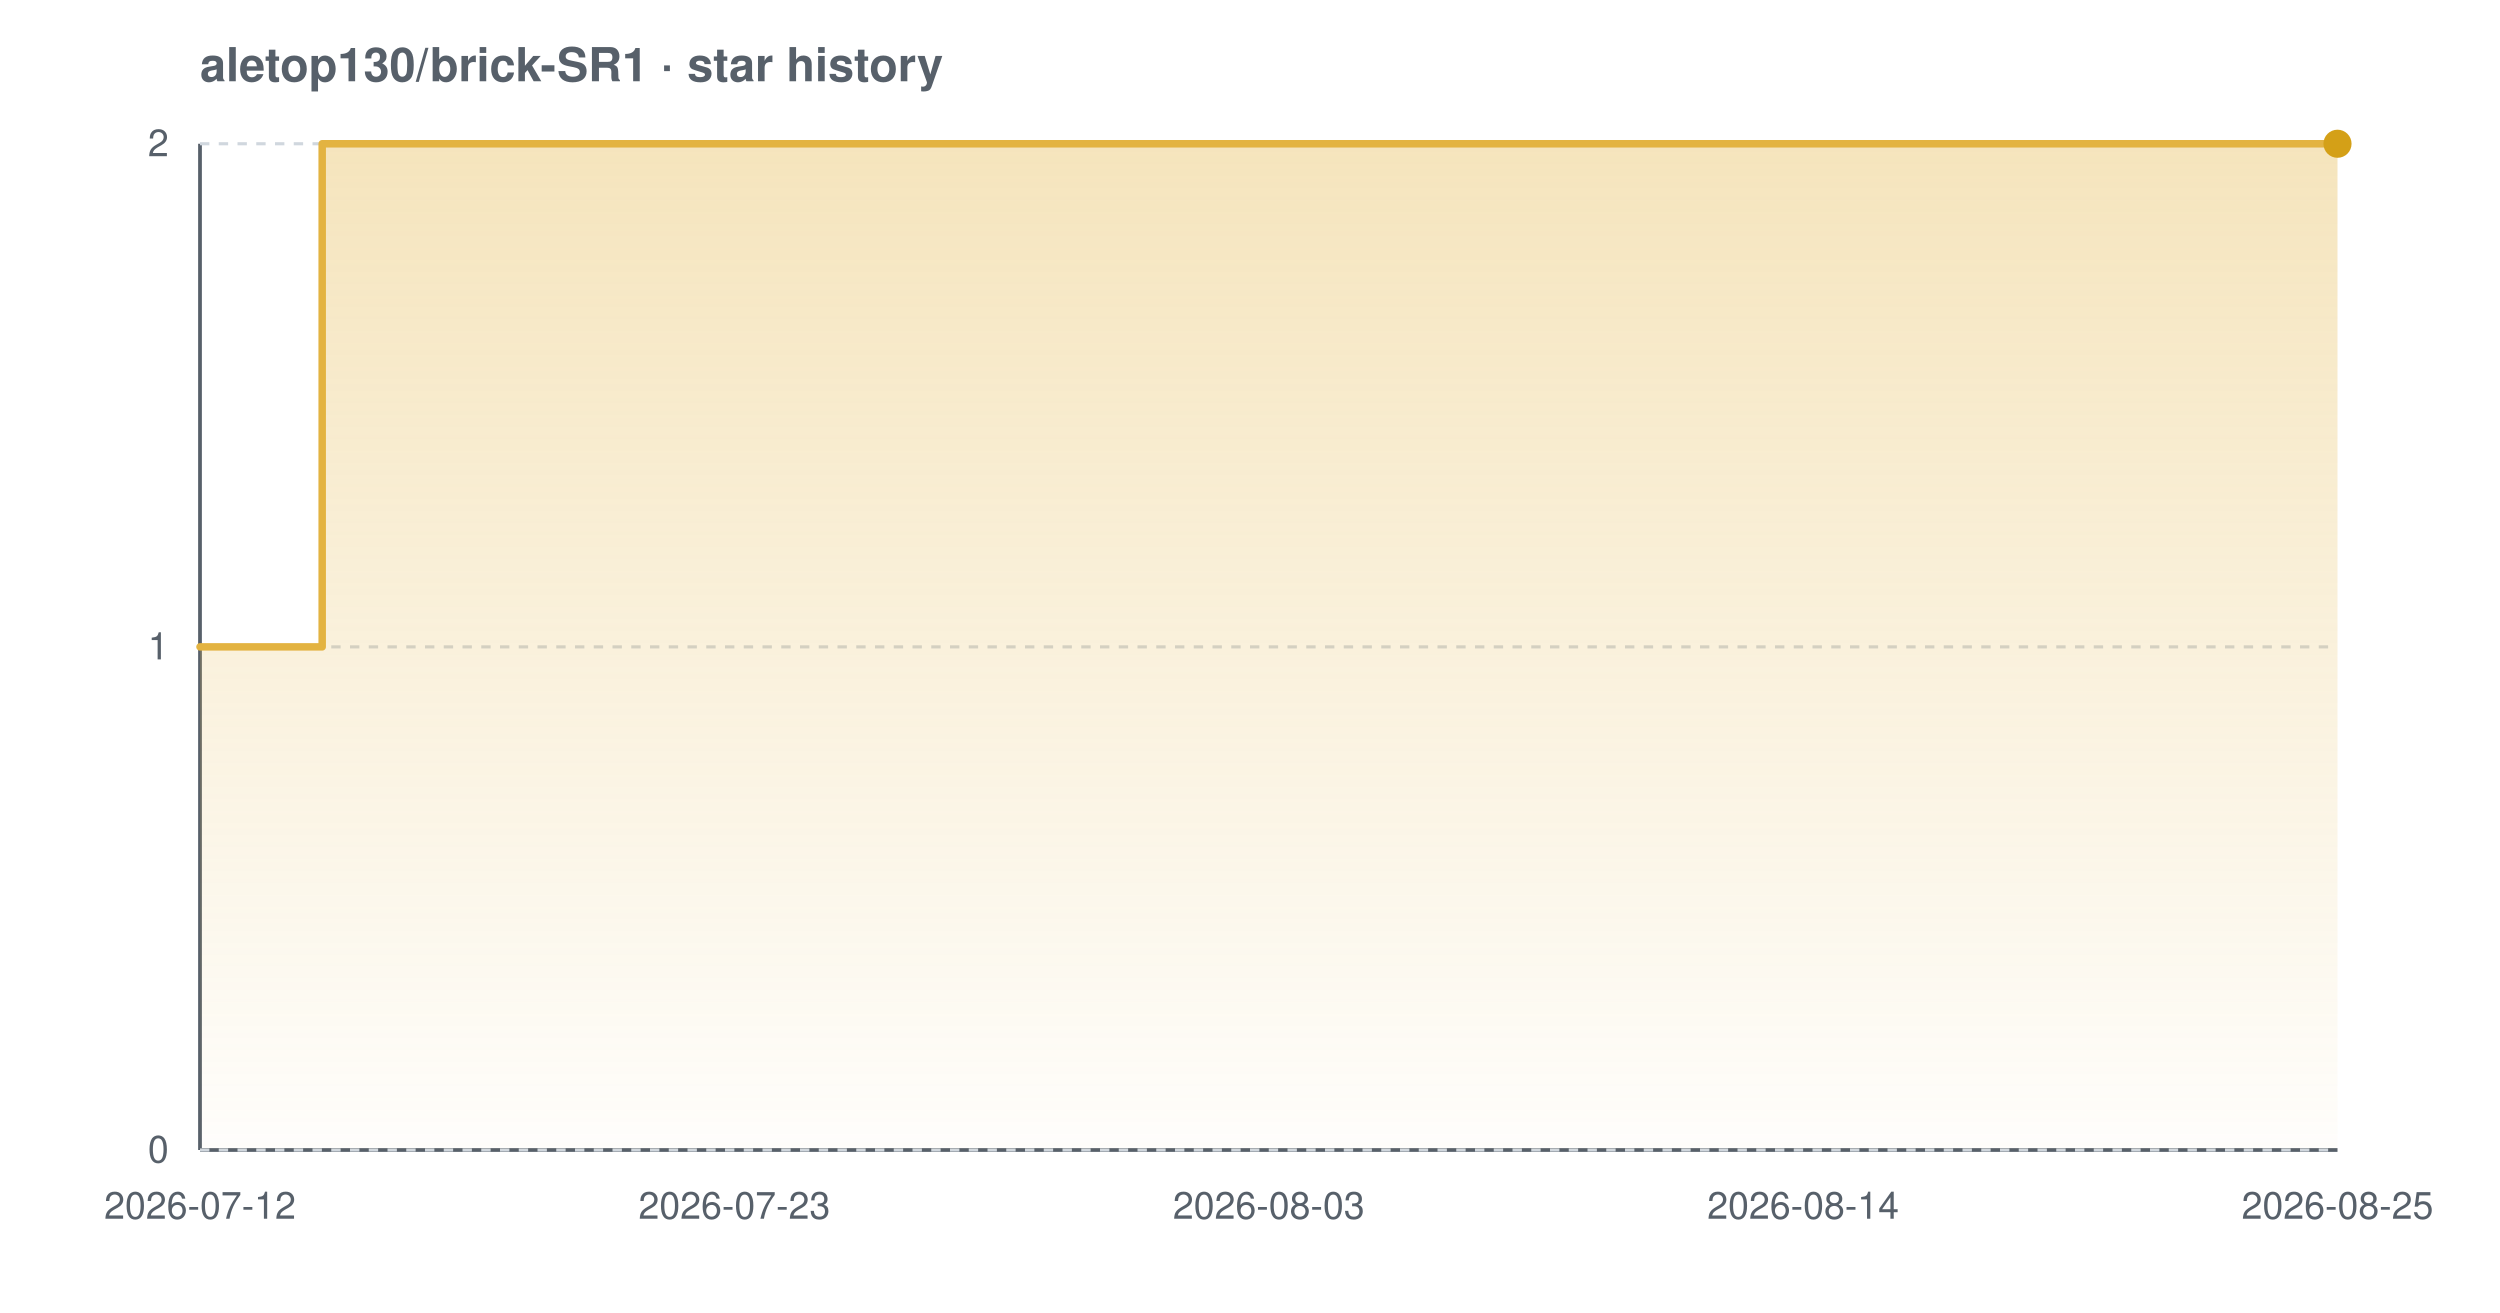
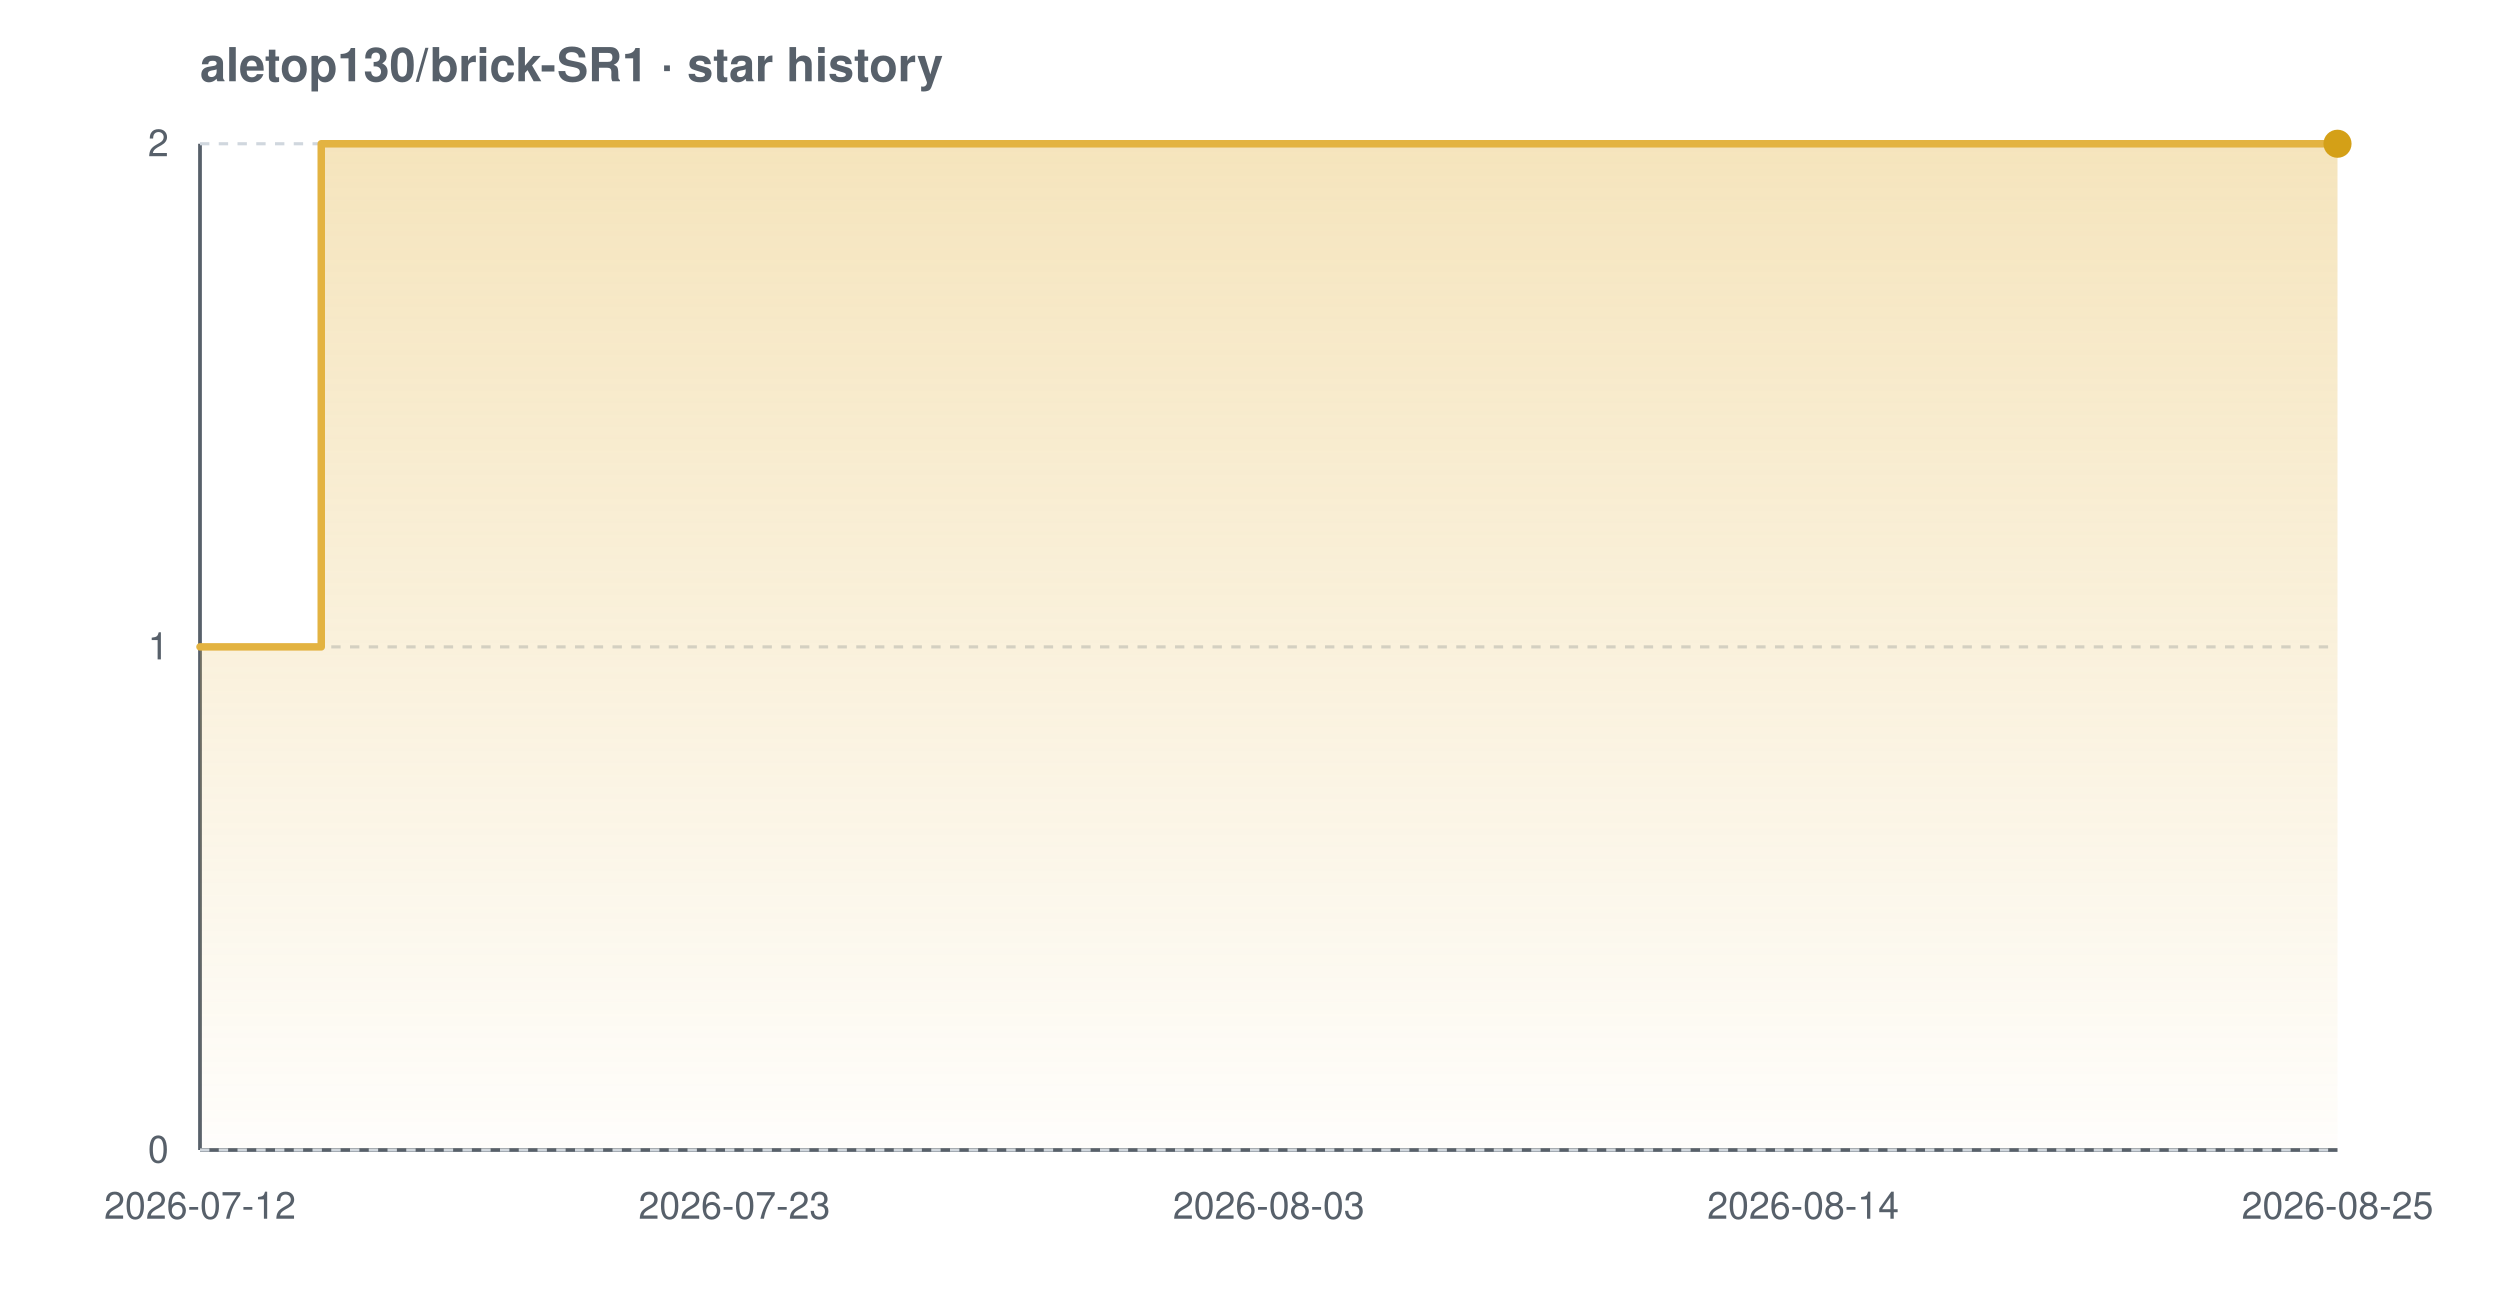
<svg xmlns="http://www.w3.org/2000/svg" width="800" height="420" viewBox="0 0 800 420" font-family="-apple-system,BlinkMacSystemFont,'Segoe UI',Helvetica,Arial,sans-serif" role="img" aria-label="Star history chart for aletop130/brick-SR1">
  <defs>
    <linearGradient id="grad-light" x1="0" y1="0" x2="0" y2="1">
      <stop offset="0%" stop-color="#e3b341" stop-opacity="0.35" />
      <stop offset="100%" stop-color="#e3b341" stop-opacity="0.02" />
    </linearGradient>
  </defs>
  <text x="64" y="26" font-size="15" font-weight="600" fill="#57606a">aletop130/brick-SR1 · star history</text>
  <line x1="64" y1="368" x2="748" y2="368" stroke="#57606a" stroke-width="1.2" />
  <line x1="64" y1="46" x2="64" y2="368" stroke="#57606a" stroke-width="1.2" />
  <line x1="64" y1="368.0" x2="748" y2="368.0" stroke="#d0d7de" stroke-width="1" stroke-dasharray="3 3" />
  <line x1="64" y1="207.0" x2="748" y2="207.0" stroke="#d0d7de" stroke-width="1" stroke-dasharray="3 3" />
  <line x1="64" y1="46.0" x2="748" y2="46.0" stroke="#d0d7de" stroke-width="1" stroke-dasharray="3 3" />
-   <path d="M 64.0 207.0 L 103.1 207.0 L 103.1 46.0 L 748.0 46.0 L 748.0 46.0 L 748.0 368.0 L 64.0 368.0 Z" fill="url(#grad-light)" />
-   <path d="M 64.0 207.0 L 103.1 207.0 L 103.1 46.0 L 748.0 46.0 L 748.0 46.0" fill="none" stroke="#e3b341" stroke-width="2.4" stroke-linejoin="round" stroke-linecap="round" />
+   <path d="M 64.0 207.0 L 102.8 207.0 L 102.8 46.0 L 748.0 46.0 L 748.0 46.0 L 748.0 368.0 L 64.0 368.0 Z" fill="url(#grad-light)" />
+   <path d="M 64.0 207.0 L 102.8 207.0 L 102.8 46.0 L 748.0 46.0 L 748.0 46.0" fill="none" stroke="#e3b341" stroke-width="2.4" stroke-linejoin="round" stroke-linecap="round" />
  <circle cx="748.0" cy="46.0" r="4.5" fill="#d4a017" />
  <text x="54" y="372.0" text-anchor="end" font-size="12" fill="#57606a">0</text>
  <text x="54" y="211.0" text-anchor="end" font-size="12" fill="#57606a">1</text>
  <text x="54" y="50.0" text-anchor="end" font-size="12" fill="#57606a">2</text>
  <text x="64.0" y="390" text-anchor="middle" font-size="12" fill="#57606a">2026-07-12</text>
  <text x="235.0" y="390" text-anchor="middle" font-size="12" fill="#57606a">2026-07-23</text>
  <text x="406.0" y="390" text-anchor="middle" font-size="12" fill="#57606a">2026-08-03</text>
  <text x="577.0" y="390" text-anchor="middle" font-size="12" fill="#57606a">2026-08-14</text>
  <text x="748.0" y="390" text-anchor="middle" font-size="12" fill="#57606a">2026-08-25</text>
</svg>
